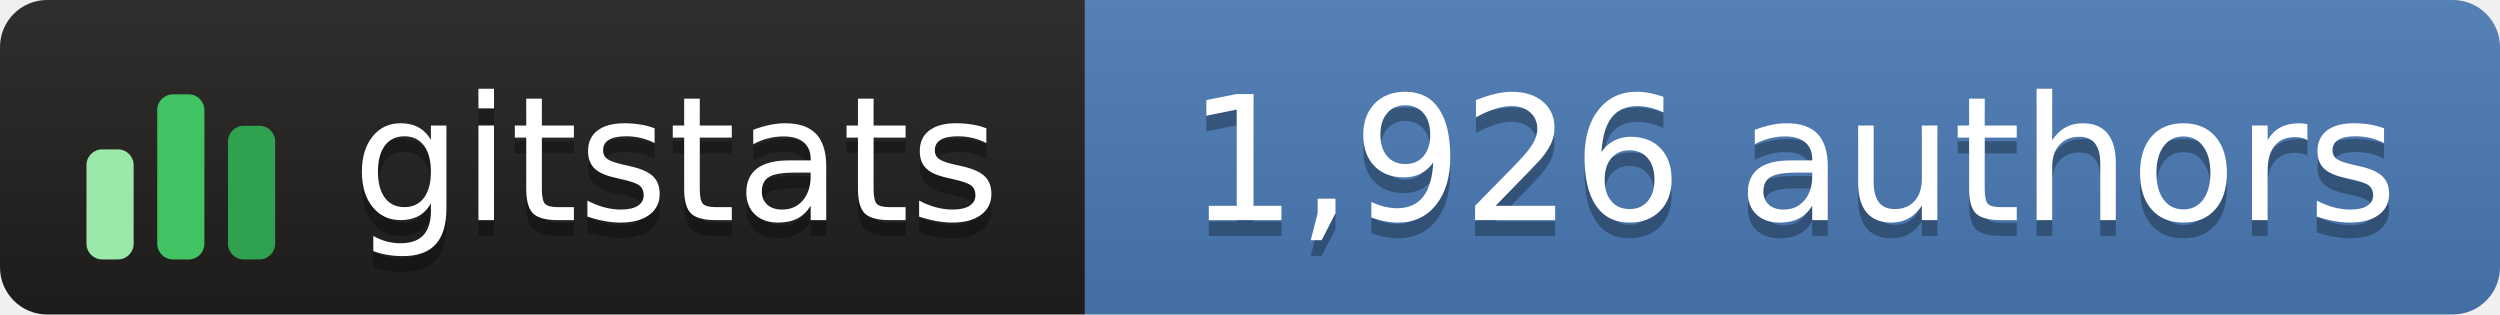
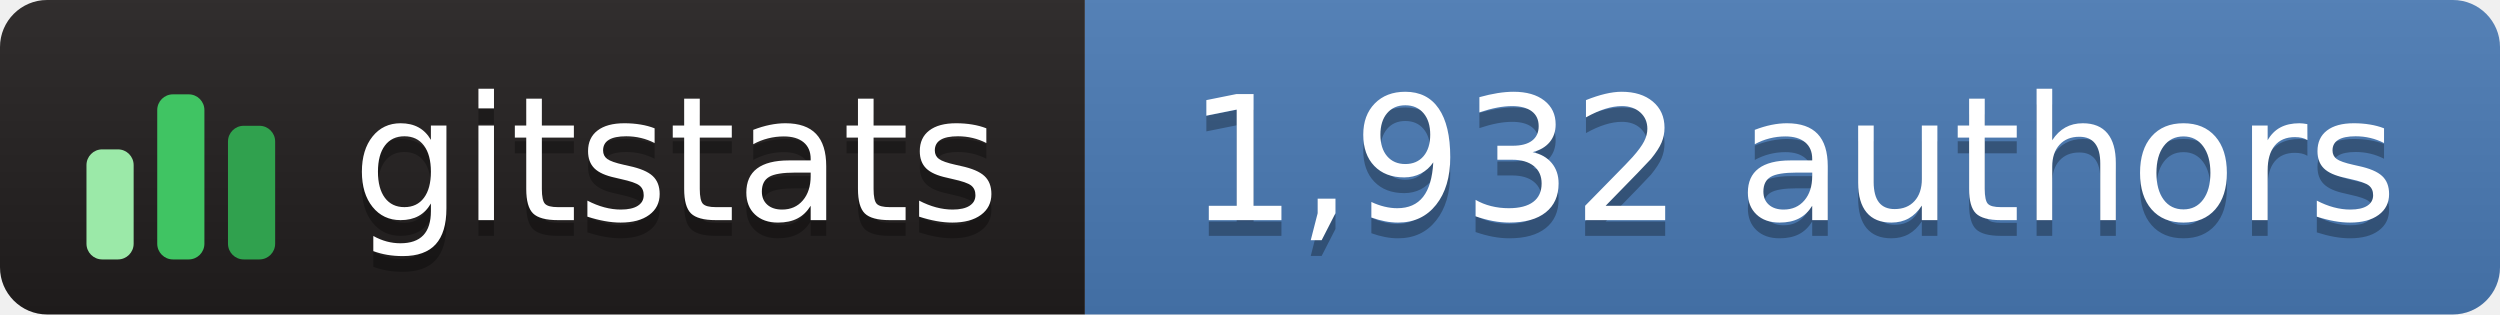
- <svg xmlns="http://www.w3.org/2000/svg" width="159" height="20" role="img" aria-label="gitstats: 1,926 authors">
+ <svg xmlns="http://www.w3.org/2000/svg" width="159" height="20" role="img" aria-label="gitstats: 1,932 authors">
  <linearGradient id="s" x2="0" y2="100%">
    <stop offset="0" stop-color="#bbb" stop-opacity=".1" />
    <stop offset="1" stop-opacity=".1" />
  </linearGradient>
  <clipPath id="r">
    <rect width="159" height="20" rx="3" fill="#fff" />
  </clipPath>
  <g clip-path="url(#r)">
    <rect width="69" height="20" fill="#211e1e" />
    <rect x="69" width="90" height="20" fill="#4a7ab5" />
    <rect width="159" height="20" fill="url(#s)" />
  </g>
  <g transform="translate(5,3.5)">
    <rect x="0.5" y="6.0" width="3" height="7.0" rx="1" fill="#9be9a8" />
    <rect x="5.0" y="2.5" width="3" height="10.5" rx="1" fill="#40c463" />
    <rect x="9.5" y="4.5" width="3" height="8.5" rx="1" fill="#30a14e" />
  </g>
  <g fill="#fff" text-anchor="middle" font-family="Verdana,Geneva,DejaVu Sans,sans-serif" text-rendering="geometricPrecision" font-size="110">
    <text aria-hidden="true" x="430" y="150" fill="#010101" fill-opacity=".3" transform="scale(.1)" textLength="420">gitstats</text>
    <text x="430" y="140" transform="scale(.1)" textLength="420">gitstats</text>
-     <text aria-hidden="true" x="1140" y="150" fill="#010101" fill-opacity=".3" transform="scale(.1)" textLength="790">1,926 authors</text>
-     <text x="1140" y="140" transform="scale(.1)" textLength="790">1,926 authors</text>
+     <text aria-hidden="true" x="1140" y="150" fill="#010101" fill-opacity=".3" transform="scale(.1)" textLength="790">1,932 authors</text>
+     <text x="1140" y="140" transform="scale(.1)" textLength="790">1,932 authors</text>
  </g>
</svg>
